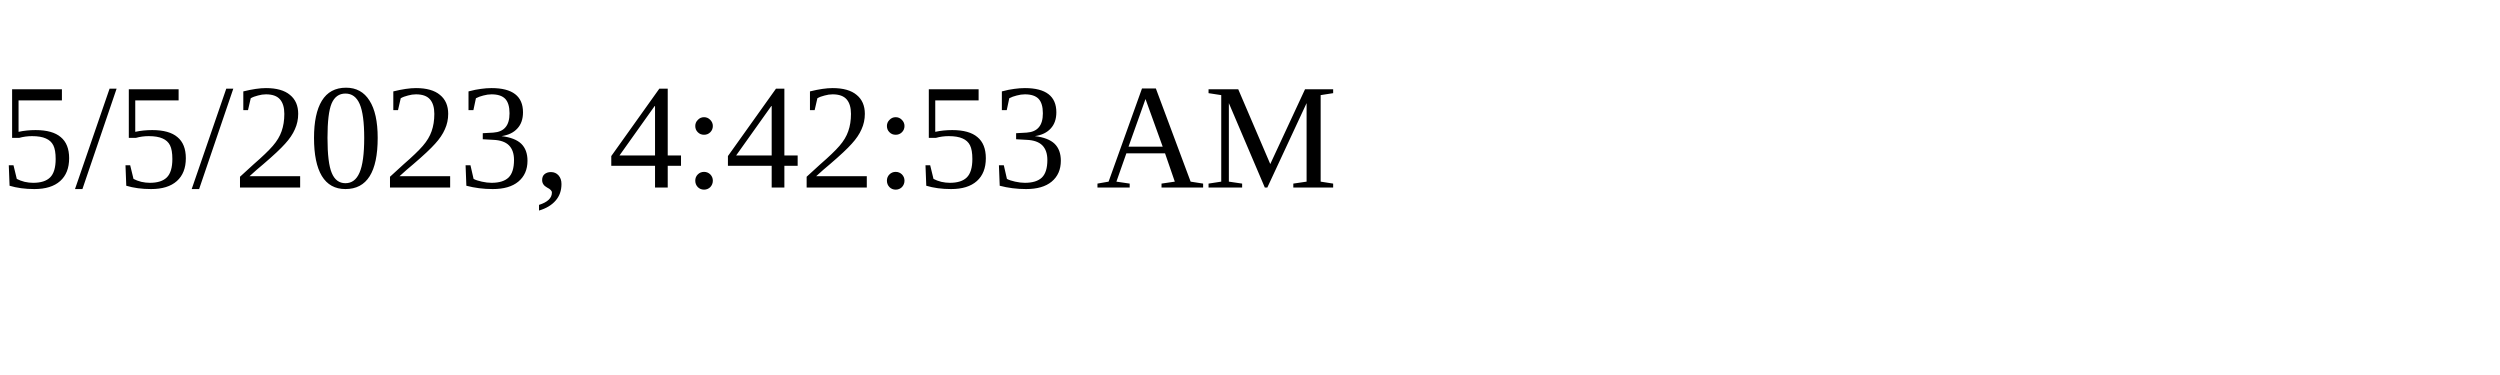
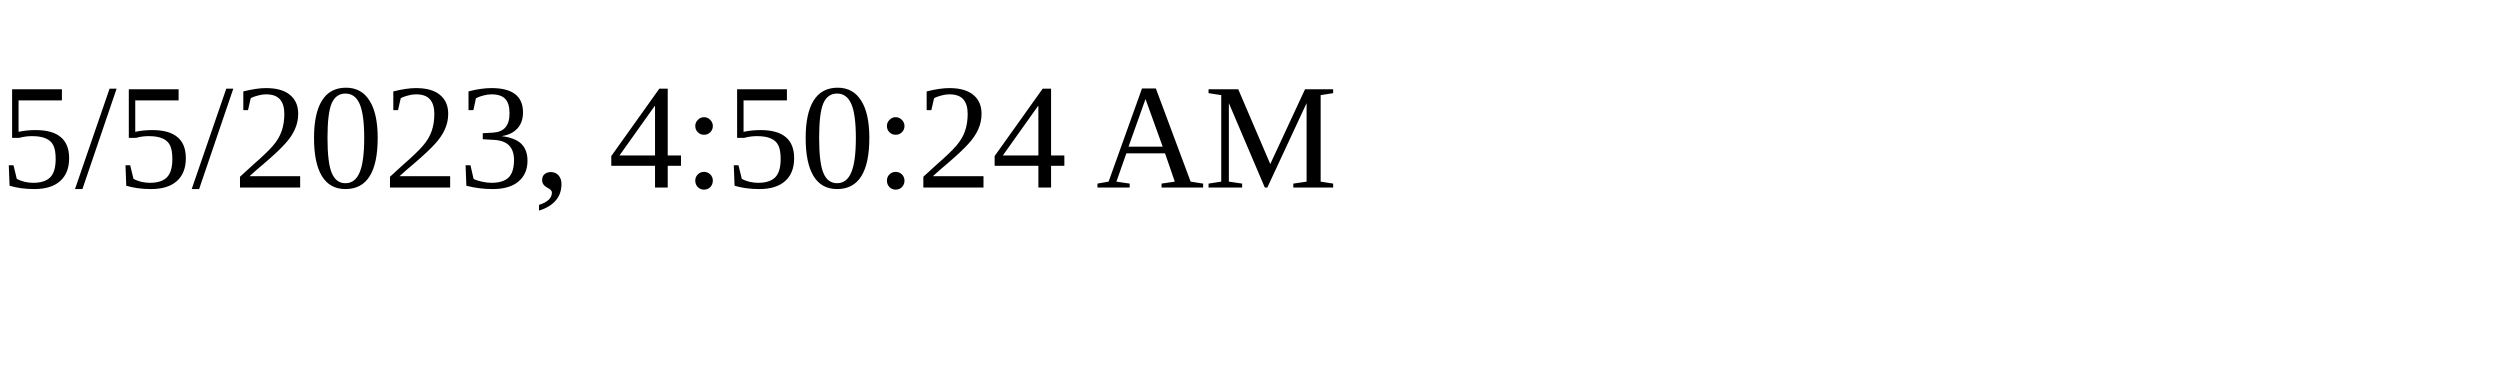
<svg xmlns="http://www.w3.org/2000/svg" height="30" width="200">
-   <text x="0" y="15">5/5/2023, 4:42:53 AM</text>
+   <text x="0" y="15">5/5/2023, 4:50:24 AM</text>
</svg>
